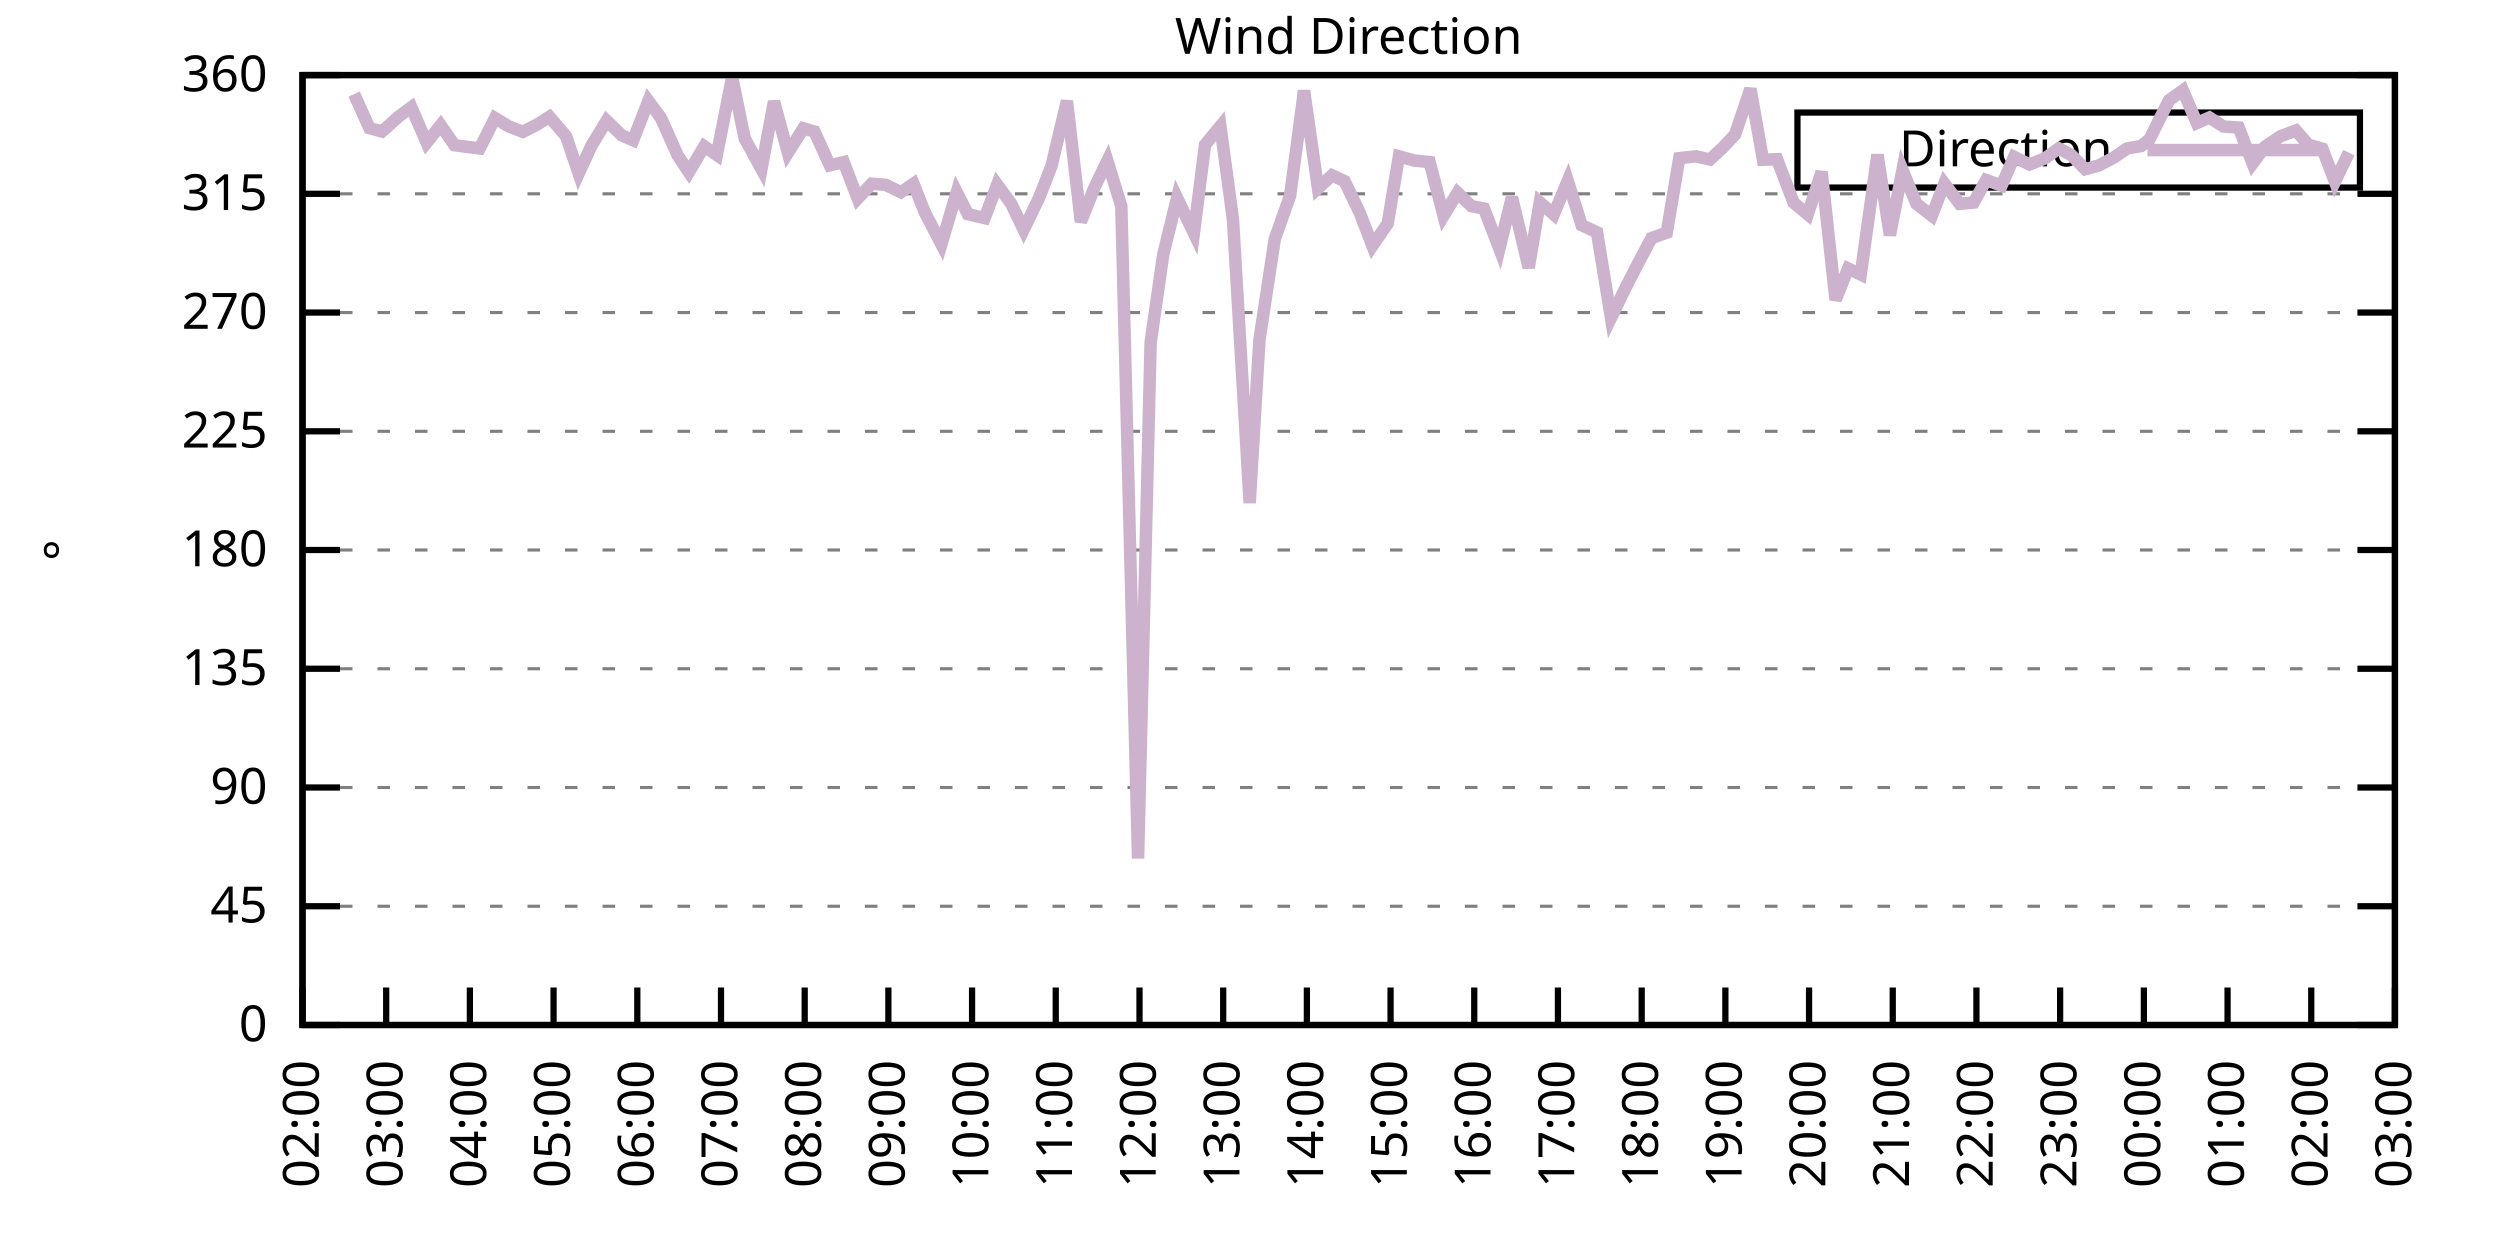
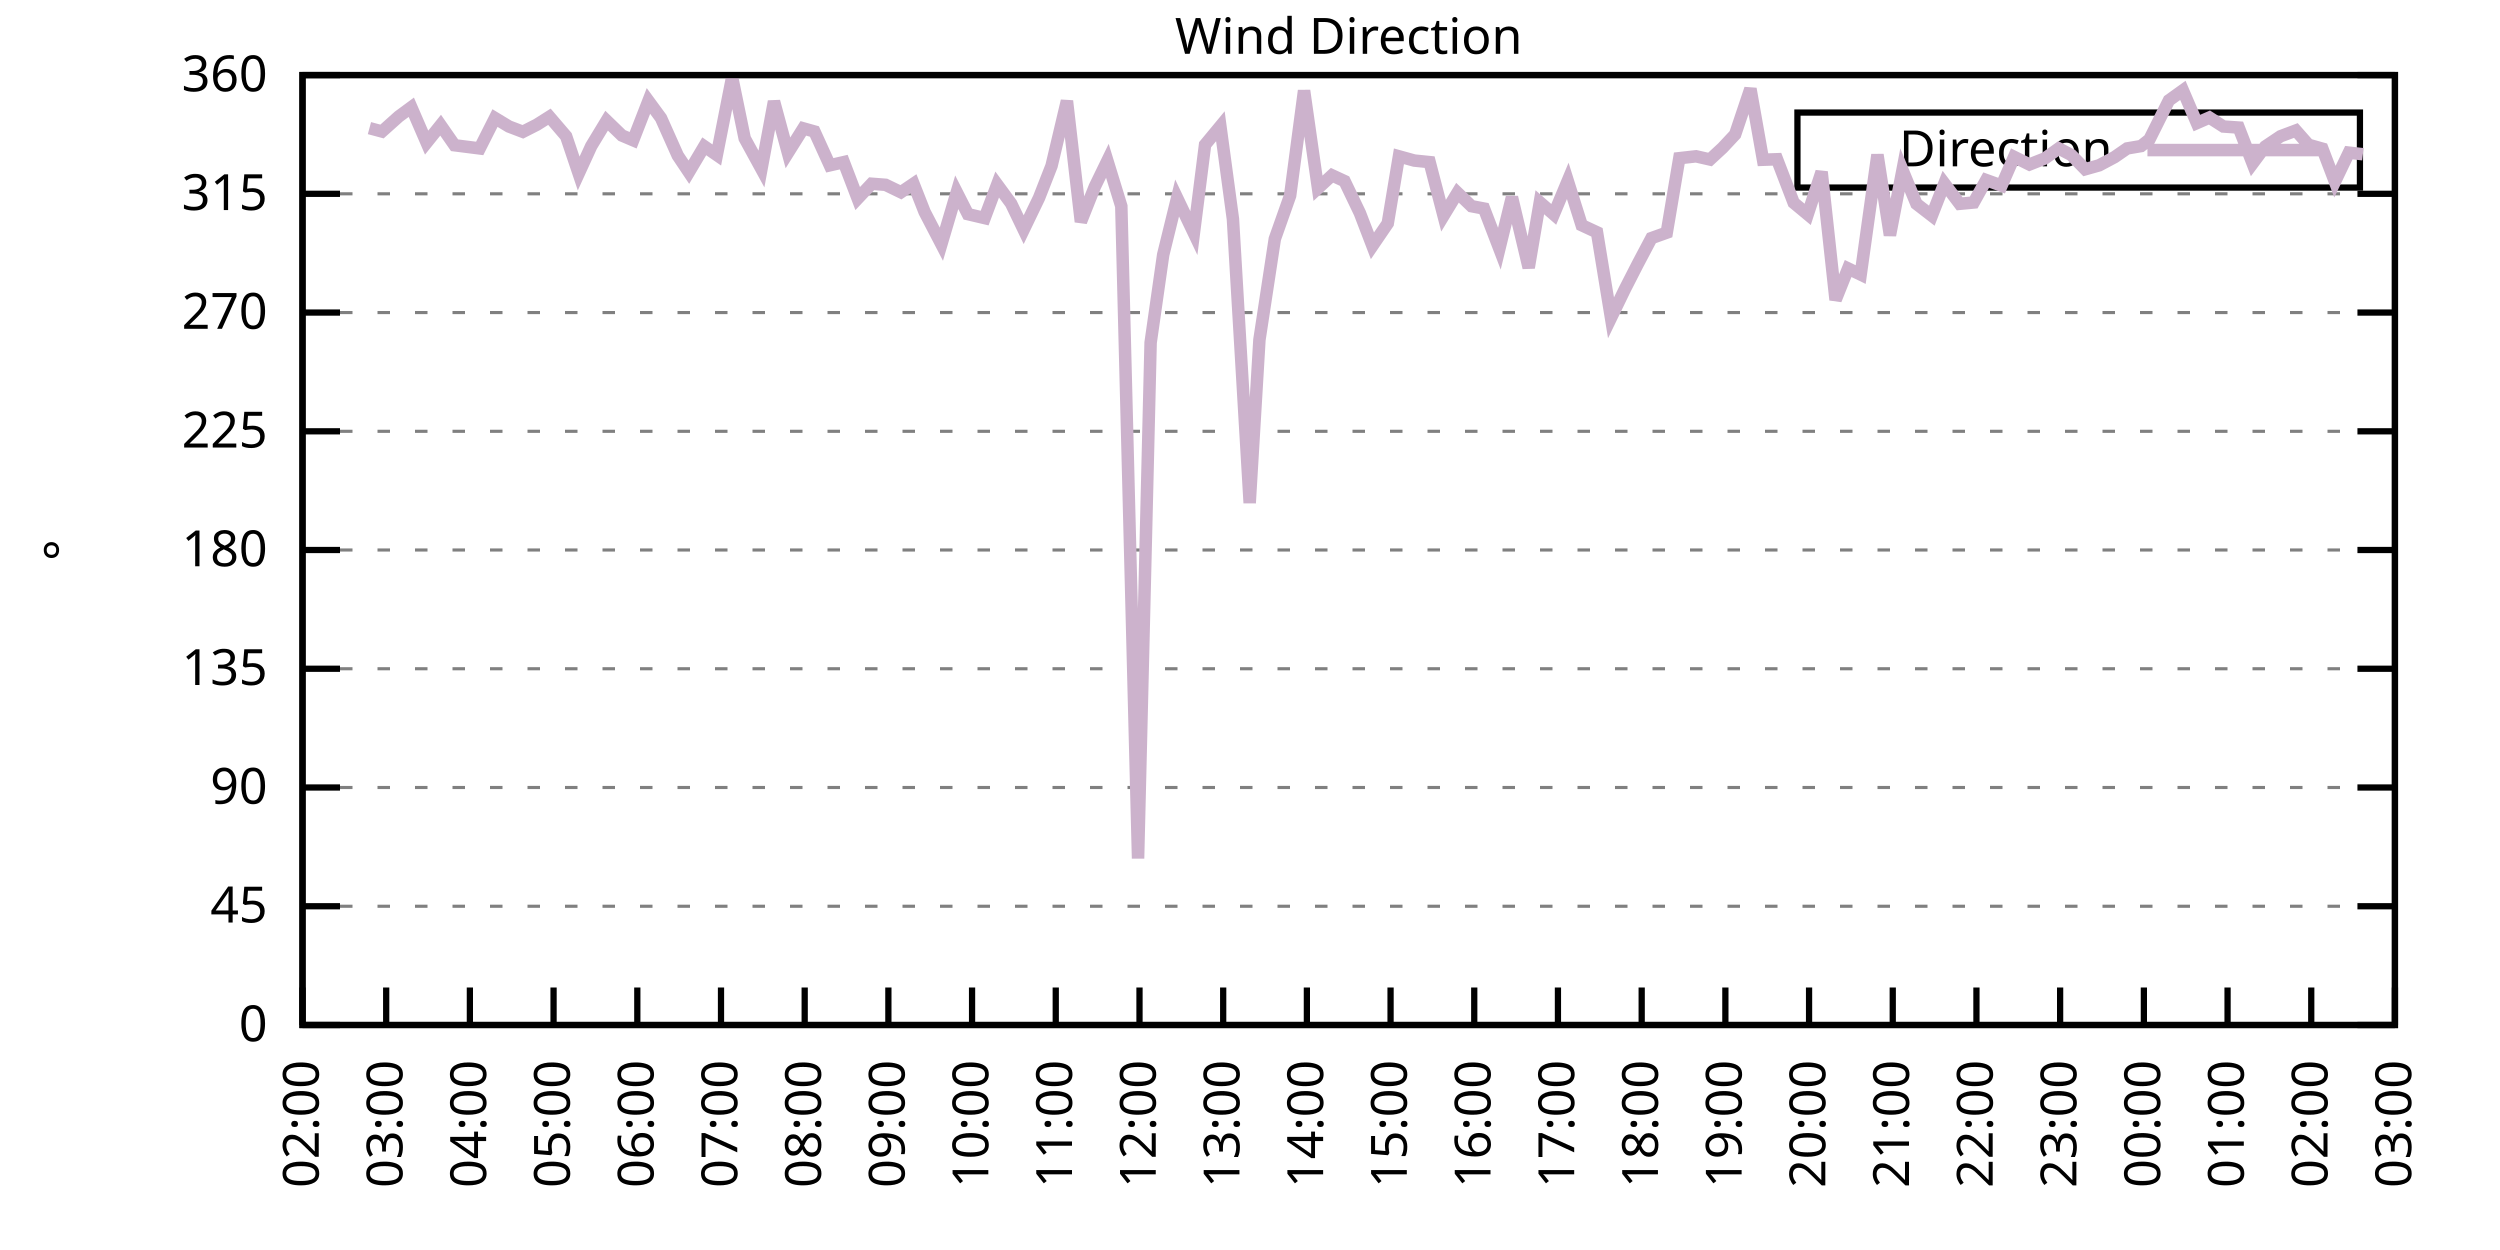
<svg xmlns="http://www.w3.org/2000/svg" xmlns:xlink="http://www.w3.org/1999/xlink" width="400" height="200" viewBox="0 0 400 200">
  <g id="gnuplot_canvas">
    <rect x="0" y="0" width="400" height="200" fill="none" />
    <defs>
      <circle id="gpDot" r="0.5" stroke-width="0.5" stroke="currentColor" />
      <path id="gpPt0" stroke-width="0.333" stroke="currentColor" d="M-1,0 h2 M0,-1 v2" />
      <path id="gpPt1" stroke-width="0.333" stroke="currentColor" d="M-1,-1 L1,1 M1,-1 L-1,1" />
      <path id="gpPt2" stroke-width="0.333" stroke="currentColor" d="M-1,0 L1,0 M0,-1 L0,1 M-1,-1 L1,1 M-1,1 L1,-1" />
      <rect id="gpPt3" stroke-width="0.333" stroke="currentColor" x="-1" y="-1" width="2" height="2" />
      <rect id="gpPt4" stroke-width="0.333" stroke="currentColor" fill="currentColor" x="-1" y="-1" width="2" height="2" />
      <circle id="gpPt5" stroke-width="0.333" stroke="currentColor" cx="0" cy="0" r="1" />
      <use xlink:href="#gpPt5" id="gpPt6" fill="currentColor" stroke="none" />
      <path id="gpPt7" stroke-width="0.333" stroke="currentColor" d="M0,-1.33 L-1.33,0.67 L1.33,0.67 z" />
      <use xlink:href="#gpPt7" id="gpPt8" fill="currentColor" stroke="none" />
      <use xlink:href="#gpPt7" id="gpPt9" stroke="currentColor" transform="rotate(180)" />
      <use xlink:href="#gpPt9" id="gpPt10" fill="currentColor" stroke="none" />
      <use xlink:href="#gpPt3" id="gpPt11" stroke="currentColor" transform="rotate(45)" />
      <use xlink:href="#gpPt11" id="gpPt12" fill="currentColor" stroke="none" />
      <path id="gpPt13" stroke-width="0.333" stroke="currentColor" d="M0,1.330 L1.265,0.411 L0.782,-1.067 L-0.782,-1.076 L-1.265,0.411 z" />
      <use xlink:href="#gpPt13" id="gpPt14" fill="currentColor" stroke="none" />
      <filter id="textbox" filterUnits="objectBoundingBox" x="0" y="0" height="1" width="1">
        <feFlood flood-color="white" flood-opacity="1" result="bgnd" />
        <feComposite in="SourceGraphic" in2="bgnd" operator="atop" />
      </filter>
      <filter id="greybox" filterUnits="objectBoundingBox" x="0" y="0" height="1" width="1">
        <feFlood flood-color="lightgrey" flood-opacity="1" result="grey" />
        <feComposite in="SourceGraphic" in2="grey" operator="atop" />
      </filter>
    </defs>
    <g fill="none" color="white" stroke="currentColor" stroke-width="1.00" stroke-linecap="butt" stroke-linejoin="miter">
</g>
    <g fill="none" color="black" stroke="currentColor" stroke-width="1.00" stroke-linecap="butt" stroke-linejoin="miter">
      <g stroke="none" shape-rendering="crispEdges">
        <polygon fill="rgb(255, 255, 255)" points="48.40,164.00 383.18,164.00 383.18,12.02 48.40,12.02 " />
      </g>
    </g>
    <g fill="none" color="black" stroke="currentColor" stroke-width="1.00" stroke-linecap="butt" stroke-linejoin="miter">
</g>
    <g fill="none" color="black" stroke="black" stroke-width="0.50" stroke-linecap="butt" stroke-linejoin="miter">
</g>
    <g fill="none" color="gray" stroke="currentColor" stroke-width="0.50" stroke-linecap="butt" stroke-linejoin="miter">
      <path stroke="gray" stroke-dasharray="2,4" class="gridline" d="M48.40,164.00 L383.19,164.00  " />
    </g>
    <g fill="none" color="gray" stroke="gray" stroke-width="1.00" stroke-linecap="butt" stroke-linejoin="miter">
</g>
    <g fill="none" color="black" stroke="currentColor" stroke-width="1.00" stroke-linecap="butt" stroke-linejoin="miter">
      <path stroke="black" d="M48.40,164.00 L54.40,164.00 M383.19,164.00 L377.19,164.00  " />
      <g transform="translate(42.80,166.60)" stroke="none" fill="black" font-family="Sans" font-size="8.00" text-anchor="end">
        <text>
          <tspan font-family="Sans"> 0</tspan>
        </text>
      </g>
    </g>
    <g fill="none" color="black" stroke="currentColor" stroke-width="1.00" stroke-linecap="butt" stroke-linejoin="miter">
</g>
    <g fill="none" color="black" stroke="black" stroke-width="0.50" stroke-linecap="butt" stroke-linejoin="miter">
</g>
    <g fill="none" color="gray" stroke="currentColor" stroke-width="0.50" stroke-linecap="butt" stroke-linejoin="miter">
      <path stroke="gray" stroke-dasharray="2,4" class="gridline" d="M48.40,145.00 L383.19,145.00  " />
    </g>
    <g fill="none" color="gray" stroke="gray" stroke-width="1.00" stroke-linecap="butt" stroke-linejoin="miter">
</g>
    <g fill="none" color="black" stroke="currentColor" stroke-width="1.00" stroke-linecap="butt" stroke-linejoin="miter">
      <path stroke="black" d="M48.40,145.00 L54.40,145.00 M383.19,145.00 L377.19,145.00  " />
      <g transform="translate(42.80,147.60)" stroke="none" fill="black" font-family="Sans" font-size="8.00" text-anchor="end">
        <text>
          <tspan font-family="Sans"> 45</tspan>
        </text>
      </g>
    </g>
    <g fill="none" color="black" stroke="currentColor" stroke-width="1.00" stroke-linecap="butt" stroke-linejoin="miter">
</g>
    <g fill="none" color="black" stroke="black" stroke-width="0.50" stroke-linecap="butt" stroke-linejoin="miter">
</g>
    <g fill="none" color="gray" stroke="currentColor" stroke-width="0.50" stroke-linecap="butt" stroke-linejoin="miter">
      <path stroke="gray" stroke-dasharray="2,4" class="gridline" d="M48.40,126.00 L383.19,126.00  " />
    </g>
    <g fill="none" color="gray" stroke="gray" stroke-width="1.00" stroke-linecap="butt" stroke-linejoin="miter">
</g>
    <g fill="none" color="black" stroke="currentColor" stroke-width="1.00" stroke-linecap="butt" stroke-linejoin="miter">
      <path stroke="black" d="M48.40,126.00 L54.40,126.00 M383.19,126.00 L377.19,126.00  " />
      <g transform="translate(42.80,128.60)" stroke="none" fill="black" font-family="Sans" font-size="8.00" text-anchor="end">
        <text>
          <tspan font-family="Sans"> 90</tspan>
        </text>
      </g>
    </g>
    <g fill="none" color="black" stroke="currentColor" stroke-width="1.00" stroke-linecap="butt" stroke-linejoin="miter">
</g>
    <g fill="none" color="black" stroke="black" stroke-width="0.50" stroke-linecap="butt" stroke-linejoin="miter">
</g>
    <g fill="none" color="gray" stroke="currentColor" stroke-width="0.50" stroke-linecap="butt" stroke-linejoin="miter">
      <path stroke="gray" stroke-dasharray="2,4" class="gridline" d="M48.40,107.00 L383.19,107.00  " />
    </g>
    <g fill="none" color="gray" stroke="gray" stroke-width="1.00" stroke-linecap="butt" stroke-linejoin="miter">
</g>
    <g fill="none" color="black" stroke="currentColor" stroke-width="1.00" stroke-linecap="butt" stroke-linejoin="miter">
      <path stroke="black" d="M48.40,107.00 L54.40,107.00 M383.19,107.00 L377.19,107.00  " />
      <g transform="translate(42.80,109.60)" stroke="none" fill="black" font-family="Sans" font-size="8.00" text-anchor="end">
        <text>
          <tspan font-family="Sans"> 135</tspan>
        </text>
      </g>
    </g>
    <g fill="none" color="black" stroke="currentColor" stroke-width="1.00" stroke-linecap="butt" stroke-linejoin="miter">
</g>
    <g fill="none" color="black" stroke="black" stroke-width="0.50" stroke-linecap="butt" stroke-linejoin="miter">
</g>
    <g fill="none" color="gray" stroke="currentColor" stroke-width="0.50" stroke-linecap="butt" stroke-linejoin="miter">
      <path stroke="gray" stroke-dasharray="2,4" class="gridline" d="M48.40,88.00 L383.19,88.00  " />
    </g>
    <g fill="none" color="gray" stroke="gray" stroke-width="1.00" stroke-linecap="butt" stroke-linejoin="miter">
</g>
    <g fill="none" color="black" stroke="currentColor" stroke-width="1.00" stroke-linecap="butt" stroke-linejoin="miter">
      <path stroke="black" d="M48.40,88.00 L54.40,88.00 M383.19,88.00 L377.19,88.00  " />
      <g transform="translate(42.80,90.60)" stroke="none" fill="black" font-family="Sans" font-size="8.00" text-anchor="end">
        <text>
          <tspan font-family="Sans"> 180</tspan>
        </text>
      </g>
    </g>
    <g fill="none" color="black" stroke="currentColor" stroke-width="1.00" stroke-linecap="butt" stroke-linejoin="miter">
</g>
    <g fill="none" color="black" stroke="black" stroke-width="0.50" stroke-linecap="butt" stroke-linejoin="miter">
</g>
    <g fill="none" color="gray" stroke="currentColor" stroke-width="0.50" stroke-linecap="butt" stroke-linejoin="miter">
      <path stroke="gray" stroke-dasharray="2,4" class="gridline" d="M48.40,69.01 L383.19,69.01  " />
    </g>
    <g fill="none" color="gray" stroke="gray" stroke-width="1.00" stroke-linecap="butt" stroke-linejoin="miter">
</g>
    <g fill="none" color="black" stroke="currentColor" stroke-width="1.00" stroke-linecap="butt" stroke-linejoin="miter">
      <path stroke="black" d="M48.40,69.01 L54.40,69.01 M383.19,69.01 L377.19,69.01  " />
      <g transform="translate(42.80,71.61)" stroke="none" fill="black" font-family="Sans" font-size="8.00" text-anchor="end">
        <text>
          <tspan font-family="Sans"> 225</tspan>
        </text>
      </g>
    </g>
    <g fill="none" color="black" stroke="currentColor" stroke-width="1.00" stroke-linecap="butt" stroke-linejoin="miter">
</g>
    <g fill="none" color="black" stroke="black" stroke-width="0.50" stroke-linecap="butt" stroke-linejoin="miter">
</g>
    <g fill="none" color="gray" stroke="currentColor" stroke-width="0.50" stroke-linecap="butt" stroke-linejoin="miter">
      <path stroke="gray" stroke-dasharray="2,4" class="gridline" d="M48.40,50.01 L383.19,50.01  " />
    </g>
    <g fill="none" color="gray" stroke="gray" stroke-width="1.00" stroke-linecap="butt" stroke-linejoin="miter">
</g>
    <g fill="none" color="black" stroke="currentColor" stroke-width="1.00" stroke-linecap="butt" stroke-linejoin="miter">
      <path stroke="black" d="M48.40,50.01 L54.40,50.01 M383.19,50.01 L377.19,50.01  " />
      <g transform="translate(42.80,52.61)" stroke="none" fill="black" font-family="Sans" font-size="8.00" text-anchor="end">
        <text>
          <tspan font-family="Sans"> 270</tspan>
        </text>
      </g>
    </g>
    <g fill="none" color="black" stroke="currentColor" stroke-width="1.00" stroke-linecap="butt" stroke-linejoin="miter">
</g>
    <g fill="none" color="black" stroke="black" stroke-width="0.50" stroke-linecap="butt" stroke-linejoin="miter">
</g>
    <g fill="none" color="gray" stroke="currentColor" stroke-width="0.50" stroke-linecap="butt" stroke-linejoin="miter">
      <path stroke="gray" stroke-dasharray="2,4" class="gridline" d="M48.40,31.01 L383.19,31.01  " />
    </g>
    <g fill="none" color="gray" stroke="gray" stroke-width="1.00" stroke-linecap="butt" stroke-linejoin="miter">
</g>
    <g fill="none" color="black" stroke="currentColor" stroke-width="1.00" stroke-linecap="butt" stroke-linejoin="miter">
      <path stroke="black" d="M48.40,31.01 L54.40,31.01 M383.19,31.01 L377.19,31.01  " />
      <g transform="translate(42.80,33.61)" stroke="none" fill="black" font-family="Sans" font-size="8.00" text-anchor="end">
        <text>
          <tspan font-family="Sans"> 315</tspan>
        </text>
      </g>
    </g>
    <g fill="none" color="black" stroke="currentColor" stroke-width="1.00" stroke-linecap="butt" stroke-linejoin="miter">
</g>
    <g fill="none" color="black" stroke="black" stroke-width="0.50" stroke-linecap="butt" stroke-linejoin="miter">
</g>
    <g fill="none" color="gray" stroke="currentColor" stroke-width="0.50" stroke-linecap="butt" stroke-linejoin="miter">
      <path stroke="gray" stroke-dasharray="2,4" class="gridline" d="M48.40,12.01 L383.19,12.01  " />
    </g>
    <g fill="none" color="gray" stroke="gray" stroke-width="1.00" stroke-linecap="butt" stroke-linejoin="miter">
</g>
    <g fill="none" color="black" stroke="currentColor" stroke-width="1.00" stroke-linecap="butt" stroke-linejoin="miter">
      <path stroke="black" d="M48.40,12.01 L54.40,12.01 M383.19,12.01 L377.19,12.01  " />
      <g transform="translate(42.80,14.61)" stroke="none" fill="black" font-family="Sans" font-size="8.00" text-anchor="end">
        <text>
          <tspan font-family="Sans"> 360</tspan>
        </text>
      </g>
    </g>
    <g fill="none" color="black" stroke="currentColor" stroke-width="1.00" stroke-linecap="butt" stroke-linejoin="miter">
      <path stroke="black" d="M48.40,164.00 L48.40,158.00  " />
      <g transform="translate(51.00,169.60) rotate(270.00)" stroke="none" fill="black" font-family="Sans" font-size="8.00" text-anchor="end">
        <text>
          <tspan font-family="Sans">02:00</tspan>
        </text>
      </g>
    </g>
    <g fill="none" color="black" stroke="currentColor" stroke-width="1.00" stroke-linecap="butt" stroke-linejoin="miter">
      <path stroke="black" d="M61.79,164.00 L61.79,158.00  " />
      <g transform="translate(64.39,169.60) rotate(270.00)" stroke="none" fill="black" font-family="Sans" font-size="8.00" text-anchor="end">
        <text>
          <tspan font-family="Sans">03:00</tspan>
        </text>
      </g>
    </g>
    <g fill="none" color="black" stroke="currentColor" stroke-width="1.00" stroke-linecap="butt" stroke-linejoin="miter">
      <path stroke="black" d="M75.18,164.00 L75.18,158.00  " />
      <g transform="translate(77.78,169.60) rotate(270.00)" stroke="none" fill="black" font-family="Sans" font-size="8.00" text-anchor="end">
        <text>
          <tspan font-family="Sans">04:00</tspan>
        </text>
      </g>
    </g>
    <g fill="none" color="black" stroke="currentColor" stroke-width="1.00" stroke-linecap="butt" stroke-linejoin="miter">
      <path stroke="black" d="M88.57,164.00 L88.57,158.00  " />
      <g transform="translate(91.17,169.60) rotate(270.00)" stroke="none" fill="black" font-family="Sans" font-size="8.00" text-anchor="end">
        <text>
          <tspan font-family="Sans">05:00</tspan>
        </text>
      </g>
    </g>
    <g fill="none" color="black" stroke="currentColor" stroke-width="1.00" stroke-linecap="butt" stroke-linejoin="miter">
      <path stroke="black" d="M101.97,164.00 L101.97,158.00  " />
      <g transform="translate(104.57,169.60) rotate(270.00)" stroke="none" fill="black" font-family="Sans" font-size="8.00" text-anchor="end">
        <text>
          <tspan font-family="Sans">06:00</tspan>
        </text>
      </g>
    </g>
    <g fill="none" color="black" stroke="currentColor" stroke-width="1.00" stroke-linecap="butt" stroke-linejoin="miter">
      <path stroke="black" d="M115.36,164.00 L115.36,158.00  " />
      <g transform="translate(117.96,169.60) rotate(270.00)" stroke="none" fill="black" font-family="Sans" font-size="8.00" text-anchor="end">
        <text>
          <tspan font-family="Sans">07:00</tspan>
        </text>
      </g>
    </g>
    <g fill="none" color="black" stroke="currentColor" stroke-width="1.00" stroke-linecap="butt" stroke-linejoin="miter">
      <path stroke="black" d="M128.75,164.00 L128.75,158.00  " />
      <g transform="translate(131.35,169.60) rotate(270.00)" stroke="none" fill="black" font-family="Sans" font-size="8.00" text-anchor="end">
        <text>
          <tspan font-family="Sans">08:00</tspan>
        </text>
      </g>
    </g>
    <g fill="none" color="black" stroke="currentColor" stroke-width="1.00" stroke-linecap="butt" stroke-linejoin="miter">
      <path stroke="black" d="M142.14,164.00 L142.14,158.00  " />
      <g transform="translate(144.74,169.60) rotate(270.00)" stroke="none" fill="black" font-family="Sans" font-size="8.00" text-anchor="end">
        <text>
          <tspan font-family="Sans">09:00</tspan>
        </text>
      </g>
    </g>
    <g fill="none" color="black" stroke="currentColor" stroke-width="1.00" stroke-linecap="butt" stroke-linejoin="miter">
      <path stroke="black" d="M155.53,164.00 L155.53,158.00  " />
      <g transform="translate(158.13,169.60) rotate(270.00)" stroke="none" fill="black" font-family="Sans" font-size="8.00" text-anchor="end">
        <text>
          <tspan font-family="Sans">10:00</tspan>
        </text>
      </g>
    </g>
    <g fill="none" color="black" stroke="currentColor" stroke-width="1.00" stroke-linecap="butt" stroke-linejoin="miter">
      <path stroke="black" d="M168.92,164.00 L168.92,158.00  " />
      <g transform="translate(171.52,169.60) rotate(270.00)" stroke="none" fill="black" font-family="Sans" font-size="8.00" text-anchor="end">
        <text>
          <tspan font-family="Sans">11:00</tspan>
        </text>
      </g>
    </g>
    <g fill="none" color="black" stroke="currentColor" stroke-width="1.00" stroke-linecap="butt" stroke-linejoin="miter">
      <path stroke="black" d="M182.32,164.00 L182.32,158.00  " />
      <g transform="translate(184.92,169.60) rotate(270.00)" stroke="none" fill="black" font-family="Sans" font-size="8.00" text-anchor="end">
        <text>
          <tspan font-family="Sans">12:00</tspan>
        </text>
      </g>
    </g>
    <g fill="none" color="black" stroke="currentColor" stroke-width="1.00" stroke-linecap="butt" stroke-linejoin="miter">
      <path stroke="black" d="M195.71,164.00 L195.71,158.00  " />
      <g transform="translate(198.31,169.60) rotate(270.00)" stroke="none" fill="black" font-family="Sans" font-size="8.00" text-anchor="end">
        <text>
          <tspan font-family="Sans">13:00</tspan>
        </text>
      </g>
    </g>
    <g fill="none" color="black" stroke="currentColor" stroke-width="1.00" stroke-linecap="butt" stroke-linejoin="miter">
      <path stroke="black" d="M209.10,164.00 L209.10,158.00  " />
      <g transform="translate(211.70,169.60) rotate(270.00)" stroke="none" fill="black" font-family="Sans" font-size="8.00" text-anchor="end">
        <text>
          <tspan font-family="Sans">14:00</tspan>
        </text>
      </g>
    </g>
    <g fill="none" color="black" stroke="currentColor" stroke-width="1.00" stroke-linecap="butt" stroke-linejoin="miter">
      <path stroke="black" d="M222.49,164.00 L222.49,158.00  " />
      <g transform="translate(225.09,169.60) rotate(270.00)" stroke="none" fill="black" font-family="Sans" font-size="8.00" text-anchor="end">
        <text>
          <tspan font-family="Sans">15:00</tspan>
        </text>
      </g>
    </g>
    <g fill="none" color="black" stroke="currentColor" stroke-width="1.00" stroke-linecap="butt" stroke-linejoin="miter">
      <path stroke="black" d="M235.88,164.00 L235.88,158.00  " />
      <g transform="translate(238.48,169.60) rotate(270.00)" stroke="none" fill="black" font-family="Sans" font-size="8.00" text-anchor="end">
        <text>
          <tspan font-family="Sans">16:00</tspan>
        </text>
      </g>
    </g>
    <g fill="none" color="black" stroke="currentColor" stroke-width="1.00" stroke-linecap="butt" stroke-linejoin="miter">
      <path stroke="black" d="M249.27,164.00 L249.27,158.00  " />
      <g transform="translate(251.87,169.60) rotate(270.00)" stroke="none" fill="black" font-family="Sans" font-size="8.00" text-anchor="end">
        <text>
          <tspan font-family="Sans">17:00</tspan>
        </text>
      </g>
    </g>
    <g fill="none" color="black" stroke="currentColor" stroke-width="1.00" stroke-linecap="butt" stroke-linejoin="miter">
      <path stroke="black" d="M262.67,164.00 L262.67,158.00  " />
      <g transform="translate(265.27,169.60) rotate(270.00)" stroke="none" fill="black" font-family="Sans" font-size="8.00" text-anchor="end">
        <text>
          <tspan font-family="Sans">18:00</tspan>
        </text>
      </g>
    </g>
    <g fill="none" color="black" stroke="currentColor" stroke-width="1.00" stroke-linecap="butt" stroke-linejoin="miter">
      <path stroke="black" d="M276.06,164.00 L276.06,158.00  " />
      <g transform="translate(278.66,169.60) rotate(270.00)" stroke="none" fill="black" font-family="Sans" font-size="8.00" text-anchor="end">
        <text>
          <tspan font-family="Sans">19:00</tspan>
        </text>
      </g>
    </g>
    <g fill="none" color="black" stroke="currentColor" stroke-width="1.00" stroke-linecap="butt" stroke-linejoin="miter">
      <path stroke="black" d="M289.45,164.00 L289.45,158.00  " />
      <g transform="translate(292.05,169.60) rotate(270.00)" stroke="none" fill="black" font-family="Sans" font-size="8.00" text-anchor="end">
        <text>
          <tspan font-family="Sans">20:00</tspan>
        </text>
      </g>
    </g>
    <g fill="none" color="black" stroke="currentColor" stroke-width="1.00" stroke-linecap="butt" stroke-linejoin="miter">
      <path stroke="black" d="M302.84,164.00 L302.84,158.00  " />
      <g transform="translate(305.44,169.60) rotate(270.00)" stroke="none" fill="black" font-family="Sans" font-size="8.00" text-anchor="end">
        <text>
          <tspan font-family="Sans">21:00</tspan>
        </text>
      </g>
    </g>
    <g fill="none" color="black" stroke="currentColor" stroke-width="1.00" stroke-linecap="butt" stroke-linejoin="miter">
      <path stroke="black" d="M316.23,164.00 L316.23,158.00  " />
      <g transform="translate(318.83,169.60) rotate(270.00)" stroke="none" fill="black" font-family="Sans" font-size="8.00" text-anchor="end">
        <text>
          <tspan font-family="Sans">22:00</tspan>
        </text>
      </g>
    </g>
    <g fill="none" color="black" stroke="currentColor" stroke-width="1.00" stroke-linecap="butt" stroke-linejoin="miter">
      <path stroke="black" d="M329.62,164.00 L329.62,158.00  " />
      <g transform="translate(332.22,169.60) rotate(270.00)" stroke="none" fill="black" font-family="Sans" font-size="8.00" text-anchor="end">
        <text>
          <tspan font-family="Sans">23:00</tspan>
        </text>
      </g>
    </g>
    <g fill="none" color="black" stroke="currentColor" stroke-width="1.00" stroke-linecap="butt" stroke-linejoin="miter">
      <path stroke="black" d="M343.02,164.00 L343.02,158.00  " />
      <g transform="translate(345.62,169.60) rotate(270.00)" stroke="none" fill="black" font-family="Sans" font-size="8.00" text-anchor="end">
        <text>
          <tspan font-family="Sans">00:00</tspan>
        </text>
      </g>
    </g>
    <g fill="none" color="black" stroke="currentColor" stroke-width="1.00" stroke-linecap="butt" stroke-linejoin="miter">
      <path stroke="black" d="M356.41,164.00 L356.41,158.00  " />
      <g transform="translate(359.01,169.60) rotate(270.00)" stroke="none" fill="black" font-family="Sans" font-size="8.00" text-anchor="end">
        <text>
          <tspan font-family="Sans">01:00</tspan>
        </text>
      </g>
    </g>
    <g fill="none" color="black" stroke="currentColor" stroke-width="1.00" stroke-linecap="butt" stroke-linejoin="miter">
      <path stroke="black" d="M369.80,164.00 L369.80,158.00  " />
      <g transform="translate(372.40,169.60) rotate(270.00)" stroke="none" fill="black" font-family="Sans" font-size="8.00" text-anchor="end">
        <text>
          <tspan font-family="Sans">02:00</tspan>
        </text>
      </g>
    </g>
    <g fill="none" color="black" stroke="currentColor" stroke-width="1.00" stroke-linecap="butt" stroke-linejoin="miter">
      <path stroke="black" d="M383.19,164.00 L383.19,158.00  " />
      <g transform="translate(385.79,169.60) rotate(270.00)" stroke="none" fill="black" font-family="Sans" font-size="8.00" text-anchor="end">
        <text>
          <tspan font-family="Sans">03:00</tspan>
        </text>
      </g>
    </g>
    <g fill="none" color="black" stroke="currentColor" stroke-width="1.00" stroke-linecap="butt" stroke-linejoin="miter">
</g>
    <g fill="none" color="black" stroke="currentColor" stroke-width="1.00" stroke-linecap="butt" stroke-linejoin="miter">
      <path stroke="black" d="M48.40,12.01 L48.40,164.00 L383.19,164.00 L383.19,12.01 L48.40,12.01 Z  " />
    </g>
    <g fill="none" color="black" stroke="currentColor" stroke-width="1.00" stroke-linecap="butt" stroke-linejoin="miter">
</g>
    <g fill="none" color="black" stroke="currentColor" stroke-width="1.00" stroke-linecap="butt" stroke-linejoin="miter">
      <path stroke="black" d="M287.59,30.01 L287.59,18.01 L377.59,18.01 L377.59,30.01 L287.59,30.01 Z  " />
    </g>
    <g id="Wind_direction_plot_1">
      <g fill="none" color="white" stroke="black" stroke-width="2.00" stroke-linecap="butt" stroke-linejoin="miter">
</g>
      <g fill="none" color="black" stroke="currentColor" stroke-width="2.00" stroke-linecap="butt" stroke-linejoin="miter">
        <g transform="translate(337.99,26.61)" stroke="none" fill="black" font-family="Sans" font-size="8.00" text-anchor="end">
          <text>
            <tspan font-family="Sans">Direction</tspan>
          </text>
        </g>
      </g>
      <g fill="none" color="black" stroke="currentColor" stroke-width="2.00" stroke-linecap="butt" stroke-linejoin="miter">
-         <path stroke="rgb(204, 178, 204)" d="M343.59,24.01 L371.99,24.01 M56.66,15.05 L59.11,20.50 L61.12,21.04 L63.80,18.64 L65.81,17.16 L68.26,22.82   L70.50,20.03 L72.73,23.24 L76.75,23.75 L79.20,18.89 L81.43,20.24 L83.66,21.09 L85.90,19.95 L87.91,18.68   L90.58,21.80 L92.59,27.76 L94.60,23.37 L97.06,19.31 L99.51,21.68 L101.30,22.44 L103.75,16.15 L105.76,18.89   L108.44,24.89 L110.22,27.55 L112.68,23.41 L114.69,24.80 L117.14,12.39 L119.15,22.14 L121.83,27.04 L123.84,16.23   L126.07,24.46 L128.53,20.54 L130.31,21.04 L132.77,26.45 L135.00,25.94 L137.23,31.77 L139.46,29.40 L141.69,29.57   L144.15,30.76 L146.16,29.40 L147.94,33.92 L150.62,39.07 L153.08,30.76 L154.86,34.26 L157.54,34.89 L159.55,29.53   L161.78,32.57 L163.79,36.75 L166.25,31.64 L168.25,26.53 L170.71,16.15 L172.94,35.48 L175.17,29.87 L177.18,25.73   L179.41,32.99 L182.09,137.36 L184.10,54.82 L186.11,40.76 L188.34,31.68 L191.02,37.30 L192.81,23.16 L195.26,20.20   L197.27,35.06 L199.95,80.49 L201.51,54.36 L203.97,38.23 L206.42,31.30 L208.65,14.50 L210.88,30.12 L213.12,28.05   L215.13,28.98 L217.58,34.09 L219.59,39.33 L222.04,35.74 L223.83,25.01 L226.29,25.69 L228.74,25.94 L230.97,34.51   L233.20,30.84 L235.44,32.99 L237.44,33.37 L239.90,39.79 L241.91,31.56 L244.59,42.83 L246.37,32.36 L248.60,34.30   L250.84,28.94 L253.07,36.03 L255.52,37.17 L257.76,50.85 L259.99,46.25 L262.00,42.32 L264.23,38.10 L266.68,37.22   L268.69,25.31 L271.37,25.01 L273.60,25.52 L275.61,23.66 L277.62,21.51 L280.07,14.21 L282.08,25.56 L284.32,25.48   L286.99,32.44 L289.23,34.30 L291.46,27.50 L293.69,47.98 L295.70,42.96 L297.71,43.93 L300.39,24.76 L302.39,37.64   L304.40,27.21 L306.63,32.61 L309.09,34.51 L311.10,29.36 L313.55,32.61 L315.79,32.40 L317.79,28.81 L320.25,29.70   L322.26,25.10 L324.71,26.32 L327.17,25.35 L329.40,23.75 L331.41,24.80 L333.64,27.08 L335.87,26.45 L338.33,25.14   L340.34,23.75 L342.57,23.37 L343.91,22.31 L347.03,16.06 L349.26,14.46 L351.50,19.69 L353.51,18.81 L355.74,20.24   L358.19,20.41 L360.42,26.15 L362.43,23.45 L364.89,21.80 L367.34,20.88 L369.35,23.16 L371.58,23.79 L373.59,29.07   L375.82,24.42  " />
+         <path stroke="rgb(204, 178, 204)" d="M343.59,24.01 L371.99,24.01 M59.11,20.50 L61.12,21.04 L63.80,18.64 L65.81,17.16 L68.26,22.82 L70.50,20.03   L72.73,23.24 L76.75,23.75 L79.20,18.89 L81.43,20.24 L83.66,21.09 L85.90,19.95 L87.91,18.68 L90.58,21.80   L92.59,27.76 L94.60,23.37 L97.06,19.31 L99.51,21.68 L101.30,22.44 L103.75,16.15 L105.76,18.89 L108.44,24.89   L110.22,27.55 L112.68,23.41 L114.69,24.80 L117.14,12.39 L119.15,22.14 L121.83,27.04 L123.84,16.23 L126.07,24.46   L128.53,20.54 L130.31,21.04 L132.77,26.45 L135.00,25.94 L137.23,31.77 L139.46,29.40 L141.69,29.57 L144.15,30.76   L146.16,29.40 L147.94,33.92 L150.62,39.07 L153.08,30.76 L154.86,34.26 L157.54,34.89 L159.55,29.53 L161.78,32.57   L163.79,36.75 L166.25,31.64 L168.25,26.53 L170.71,16.15 L172.94,35.48 L175.17,29.87 L177.18,25.73 L179.41,32.99   L182.09,137.36 L184.10,54.82 L186.11,40.76 L188.34,31.68 L191.02,37.30 L192.81,23.16 L195.26,20.20 L197.27,35.06   L199.95,80.49 L201.51,54.36 L203.97,38.23 L206.42,31.30 L208.65,14.50 L210.88,30.12 L213.12,28.05 L215.13,28.98   L217.58,34.09 L219.59,39.33 L222.04,35.74 L223.83,25.01 L226.29,25.69 L228.74,25.94 L230.97,34.51 L233.20,30.84   L235.44,32.99 L237.44,33.37 L239.90,39.79 L241.91,31.56 L244.59,42.83 L246.37,32.36 L248.60,34.30 L250.84,28.94   L253.07,36.03 L255.52,37.17 L257.76,50.85 L259.99,46.25 L262.00,42.32 L264.23,38.10 L266.68,37.22 L268.69,25.31   L271.37,25.01 L273.60,25.52 L275.61,23.66 L277.62,21.51 L280.07,14.21 L282.08,25.56 L284.32,25.48 L286.99,32.44   L289.23,34.30 L291.46,27.50 L293.69,47.98 L295.70,42.96 L297.71,43.93 L300.39,24.76 L302.39,37.64 L304.40,27.21   L306.63,32.61 L309.09,34.51 L311.10,29.36 L313.55,32.61 L315.79,32.40 L317.79,28.81 L320.25,29.70 L322.26,25.10   L324.71,26.32 L327.17,25.35 L329.40,23.75 L331.41,24.80 L333.64,27.08 L335.87,26.45 L338.33,25.14 L340.34,23.75   L342.57,23.37 L343.91,22.31 L347.03,16.06 L349.26,14.46 L351.50,19.69 L353.51,18.81 L355.74,20.24 L358.19,20.41   L360.42,26.15 L362.43,23.45 L364.89,21.80 L367.34,20.88 L369.35,23.16 L371.58,23.79 L373.59,29.07 L375.82,24.42   L378.06,24.68  " />
      </g>
    </g>
    <g fill="none" color="black" stroke="currentColor" stroke-width="2.00" stroke-linecap="butt" stroke-linejoin="miter">
</g>
    <g fill="none" color="black" stroke="black" stroke-width="1.00" stroke-linecap="butt" stroke-linejoin="miter">
</g>
    <g fill="none" color="black" stroke="currentColor" stroke-width="1.00" stroke-linecap="butt" stroke-linejoin="miter">
      <path stroke="black" d="M48.40,12.01 L48.40,164.00 L383.19,164.00 L383.19,12.01 L48.40,12.01 Z  " />
      <g transform="translate(12.80,88.01) rotate(270.00)" stroke="none" fill="black" font-family="Sans" font-size="8.00" text-anchor="middle">
        <text>
          <tspan font-family="Sans">°</tspan>
        </text>
      </g>
    </g>
    <g fill="none" color="black" stroke="currentColor" stroke-width="1.00" stroke-linecap="butt" stroke-linejoin="miter">
</g>
    <g fill="none" color="black" stroke="currentColor" stroke-width="1.00" stroke-linecap="butt" stroke-linejoin="miter">
      <g transform="translate(215.79,8.61)" stroke="none" fill="black" font-family="Sans" font-size="8.00" text-anchor="middle">
        <text>
          <tspan font-family="Sans">Wind Direction</tspan>
        </text>
      </g>
    </g>
    <g fill="none" color="black" stroke="currentColor" stroke-width="1.00" stroke-linecap="butt" stroke-linejoin="miter">
</g>
  </g>
</svg>
